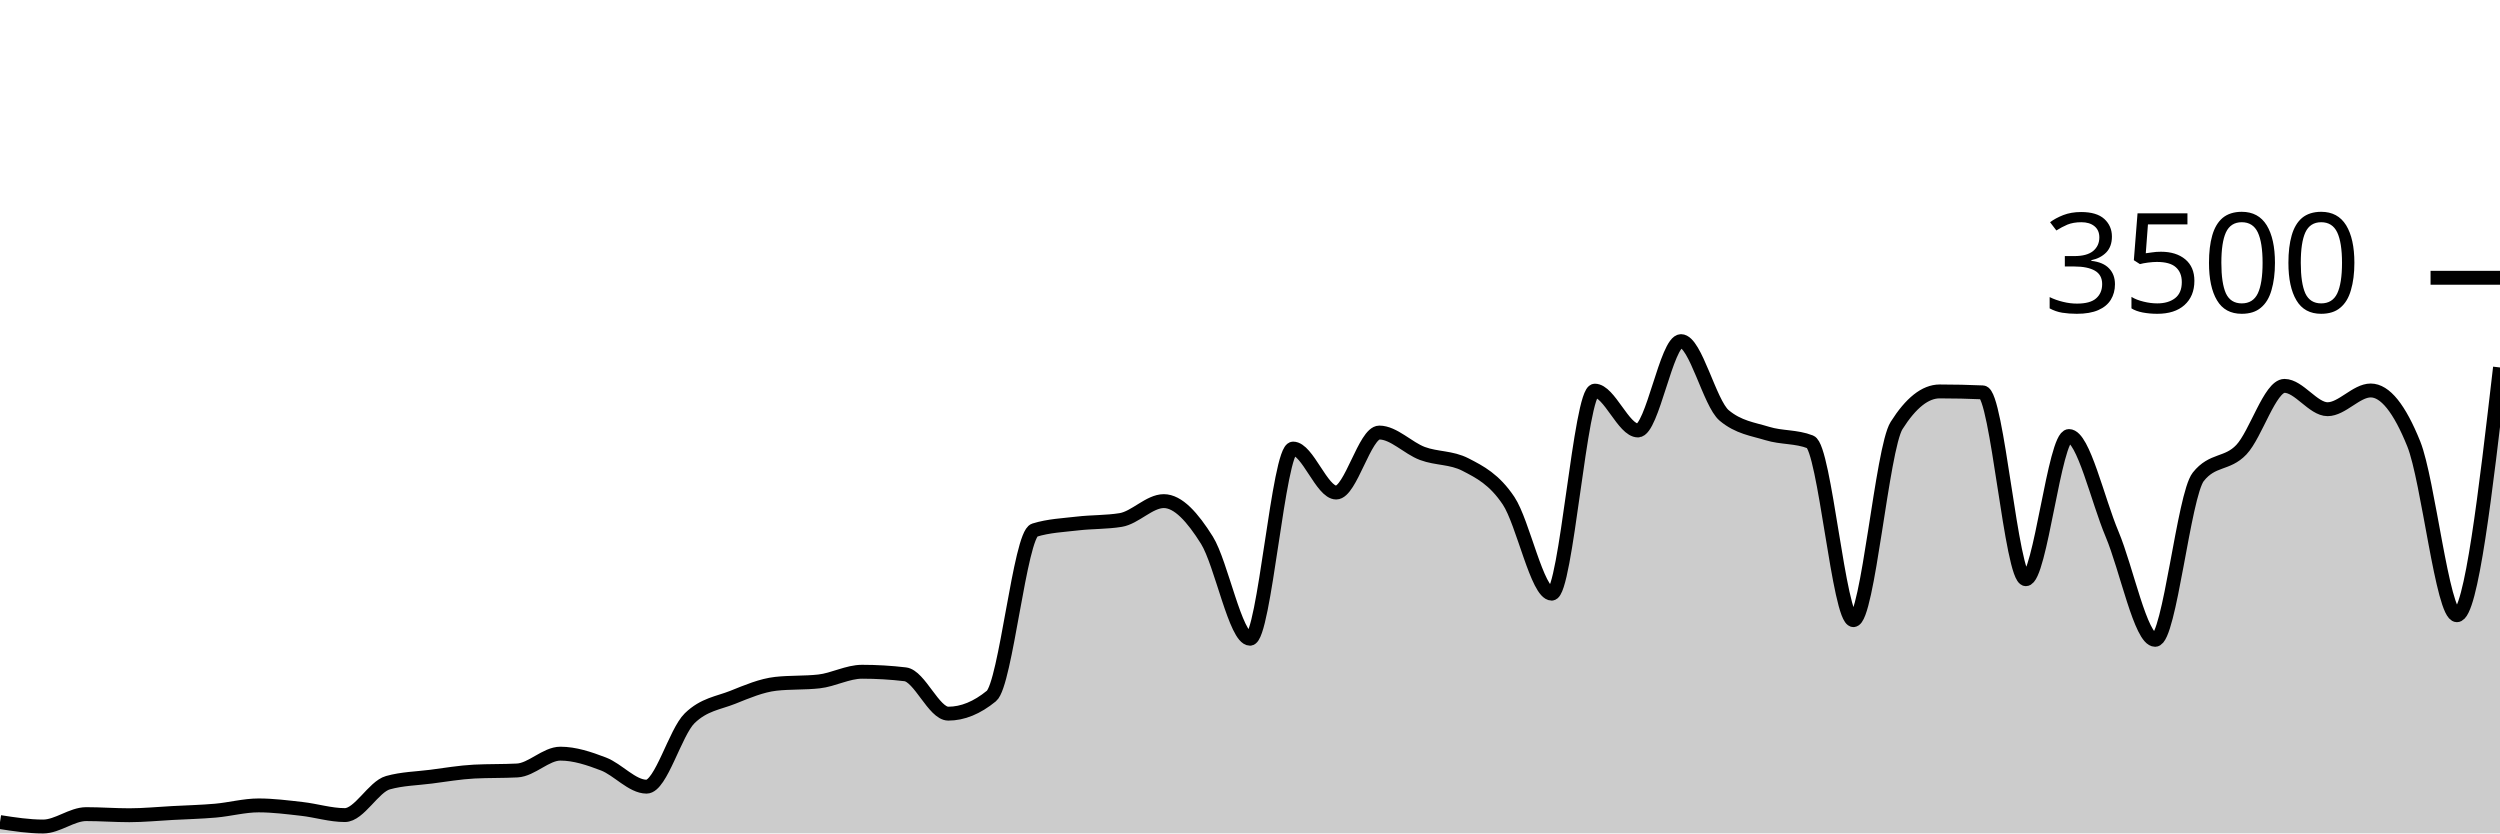
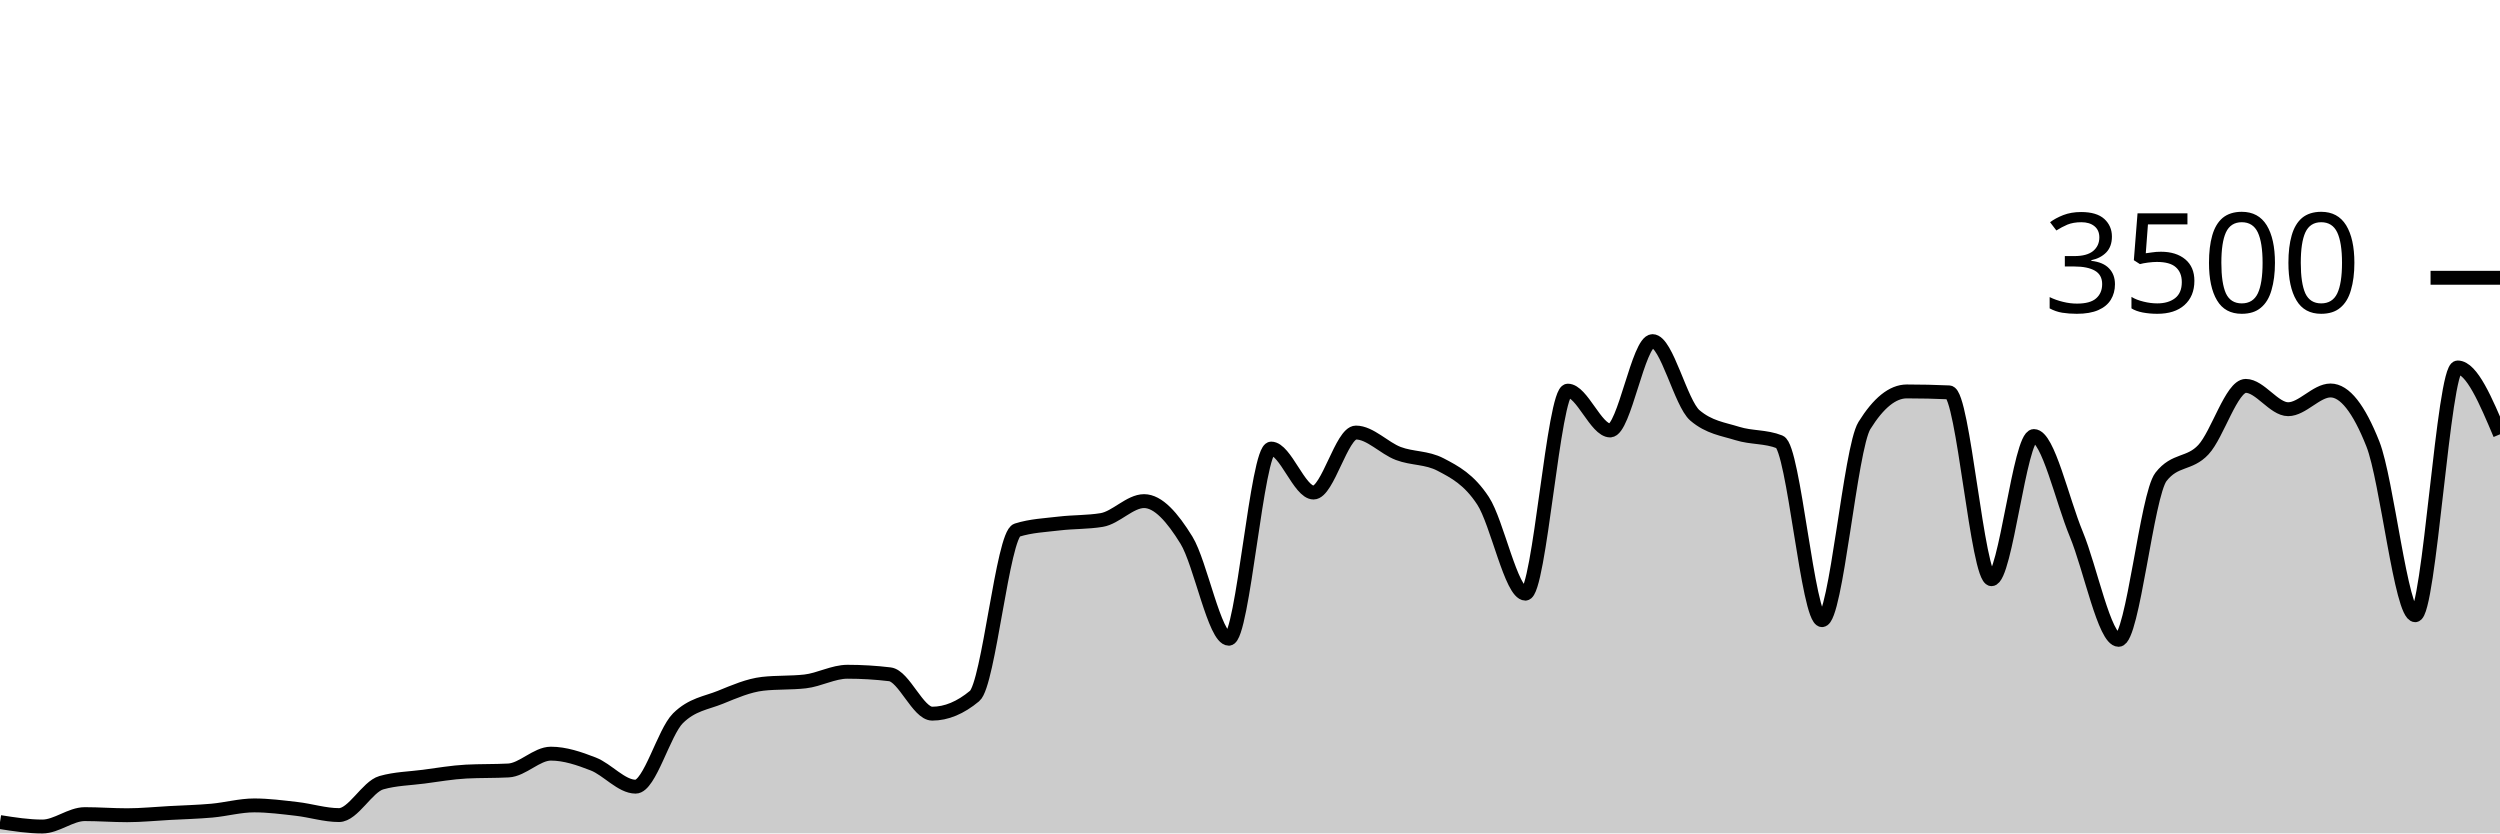
<svg xmlns="http://www.w3.org/2000/svg" viewBox="0 0 180 60">
  <g transform="translate(0,20)">
-     <path class="area" fill="rgba(0, 0, 0, 0.2)" d="M0,39.189C1.034,39.349,2.069,39.509,3.103,39.509C4.138,39.509,5.172,38.617,6.207,38.617C7.241,38.617,8.276,38.697,9.31,38.697C10.345,38.697,11.379,38.592,12.414,38.537C13.448,38.482,14.483,38.457,15.517,38.366C16.552,38.274,17.586,37.989,18.621,37.989C19.655,37.989,20.69,38.124,21.724,38.24C22.759,38.356,23.793,38.686,24.828,38.686C25.862,38.686,26.897,36.644,27.931,36.354C28.966,36.065,30,36.053,31.034,35.92C32.069,35.787,33.103,35.608,34.138,35.554C35.172,35.501,36.207,35.528,37.241,35.474C38.276,35.421,39.31,34.263,40.345,34.263C41.379,34.263,42.414,34.61,43.448,35.006C44.483,35.402,45.517,36.64,46.552,36.64C47.586,36.64,48.621,32.72,49.655,31.714C50.69,30.709,51.724,30.619,52.759,30.206C53.793,29.792,54.828,29.349,55.862,29.234C56.897,29.12,57.931,29.177,58.966,29.063C60,28.949,61.034,28.366,62.069,28.366C63.103,28.366,64.138,28.427,65.172,28.549C66.207,28.67,67.241,31.383,68.276,31.383C69.31,31.383,70.345,30.96,71.379,30.114C72.414,29.269,73.448,18.491,74.483,18.171C75.517,17.851,76.552,17.813,77.586,17.691C78.621,17.57,79.655,17.608,80.69,17.44C81.724,17.272,82.759,16.08,83.793,16.08C84.828,16.08,85.862,17.24,86.897,18.891C87.931,20.543,88.966,25.989,90,25.989C91.034,25.989,92.069,12.297,93.103,12.297C94.138,12.297,95.172,15.463,96.207,15.463C97.241,15.463,98.276,11.143,99.31,11.143C100.345,11.143,101.379,12.267,102.414,12.651C103.448,13.036,104.483,12.918,105.517,13.451C106.552,13.985,107.586,14.509,108.621,16.057C109.655,17.606,110.69,22.743,111.724,22.743C112.759,22.743,113.793,8.126,114.828,8.126C115.862,8.126,116.897,10.994,117.931,10.994C118.966,10.994,120,4.56,121.034,4.56C122.069,4.56,123.103,9.04,124.138,9.909C125.172,10.777,126.207,10.893,127.241,11.211C128.276,11.53,129.31,11.413,130.345,11.817C131.379,12.221,132.414,24.651,133.448,24.651C134.483,24.651,135.517,12.278,136.552,10.64C137.586,9.002,138.621,8.183,139.655,8.183C140.69,8.183,141.724,8.206,142.759,8.251C143.793,8.297,144.828,21.703,145.862,21.703C146.897,21.703,147.931,11.394,148.966,11.394C150,11.394,151.034,16.011,152.069,18.457C153.103,20.903,154.138,26.069,155.172,26.069C156.207,26.069,157.241,15.634,158.276,14.331C159.31,13.029,160.345,13.469,161.379,12.377C162.414,11.286,163.448,7.783,164.483,7.783C165.517,7.783,166.552,9.463,167.586,9.463C168.621,9.463,169.655,8.114,170.69,8.114C171.724,8.114,172.759,9.398,173.793,11.966C174.828,14.533,175.862,24.297,176.897,24.297C177.931,24.297,178.966,15.377,180,6.457L180,40C178.966,40,177.931,40,176.897,40C175.862,40,174.828,40,173.793,40C172.759,40,171.724,40,170.69,40C169.655,40,168.621,40,167.586,40C166.552,40,165.517,40,164.483,40C163.448,40,162.414,40,161.379,40C160.345,40,159.31,40,158.276,40C157.241,40,156.207,40,155.172,40C154.138,40,153.103,40,152.069,40C151.034,40,150,40,148.966,40C147.931,40,146.897,40,145.862,40C144.828,40,143.793,40,142.759,40C141.724,40,140.69,40,139.655,40C138.621,40,137.586,40,136.552,40C135.517,40,134.483,40,133.448,40C132.414,40,131.379,40,130.345,40C129.31,40,128.276,40,127.241,40C126.207,40,125.172,40,124.138,40C123.103,40,122.069,40,121.034,40C120,40,118.966,40,117.931,40C116.897,40,115.862,40,114.828,40C113.793,40,112.759,40,111.724,40C110.69,40,109.655,40,108.621,40C107.586,40,106.552,40,105.517,40C104.483,40,103.448,40,102.414,40C101.379,40,100.345,40,99.31,40C98.276,40,97.241,40,96.207,40C95.172,40,94.138,40,93.103,40C92.069,40,91.034,40,90,40C88.966,40,87.931,40,86.897,40C85.862,40,84.828,40,83.793,40C82.759,40,81.724,40,80.69,40C79.655,40,78.621,40,77.586,40C76.552,40,75.517,40,74.483,40C73.448,40,72.414,40,71.379,40C70.345,40,69.31,40,68.276,40C67.241,40,66.207,40,65.172,40C64.138,40,63.103,40,62.069,40C61.034,40,60,40,58.966,40C57.931,40,56.897,40,55.862,40C54.828,40,53.793,40,52.759,40C51.724,40,50.69,40,49.655,40C48.621,40,47.586,40,46.552,40C45.517,40,44.483,40,43.448,40C42.414,40,41.379,40,40.345,40C39.31,40,38.276,40,37.241,40C36.207,40,35.172,40,34.138,40C33.103,40,32.069,40,31.034,40C30,40,28.966,40,27.931,40C26.897,40,25.862,40,24.828,40C23.793,40,22.759,40,21.724,40C20.69,40,19.655,40,18.621,40C17.586,40,16.552,40,15.517,40C14.483,40,13.448,40,12.414,40C11.379,40,10.345,40,9.31,40C8.276,40,7.241,40,6.207,40C5.172,40,4.138,40,3.103,40C2.069,40,1.034,40,0,40Z" />
-     <path class="line" stroke="black" fill="none" d="M0,39.189C1.034,39.349,2.069,39.509,3.103,39.509C4.138,39.509,5.172,38.617,6.207,38.617C7.241,38.617,8.276,38.697,9.31,38.697C10.345,38.697,11.379,38.592,12.414,38.537C13.448,38.482,14.483,38.457,15.517,38.366C16.552,38.274,17.586,37.989,18.621,37.989C19.655,37.989,20.69,38.124,21.724,38.24C22.759,38.356,23.793,38.686,24.828,38.686C25.862,38.686,26.897,36.644,27.931,36.354C28.966,36.065,30,36.053,31.034,35.92C32.069,35.787,33.103,35.608,34.138,35.554C35.172,35.501,36.207,35.528,37.241,35.474C38.276,35.421,39.31,34.263,40.345,34.263C41.379,34.263,42.414,34.61,43.448,35.006C44.483,35.402,45.517,36.64,46.552,36.64C47.586,36.64,48.621,32.72,49.655,31.714C50.69,30.709,51.724,30.619,52.759,30.206C53.793,29.792,54.828,29.349,55.862,29.234C56.897,29.12,57.931,29.177,58.966,29.063C60,28.949,61.034,28.366,62.069,28.366C63.103,28.366,64.138,28.427,65.172,28.549C66.207,28.67,67.241,31.383,68.276,31.383C69.31,31.383,70.345,30.96,71.379,30.114C72.414,29.269,73.448,18.491,74.483,18.171C75.517,17.851,76.552,17.813,77.586,17.691C78.621,17.57,79.655,17.608,80.69,17.44C81.724,17.272,82.759,16.08,83.793,16.08C84.828,16.08,85.862,17.24,86.897,18.891C87.931,20.543,88.966,25.989,90,25.989C91.034,25.989,92.069,12.297,93.103,12.297C94.138,12.297,95.172,15.463,96.207,15.463C97.241,15.463,98.276,11.143,99.31,11.143C100.345,11.143,101.379,12.267,102.414,12.651C103.448,13.036,104.483,12.918,105.517,13.451C106.552,13.985,107.586,14.509,108.621,16.057C109.655,17.606,110.69,22.743,111.724,22.743C112.759,22.743,113.793,8.126,114.828,8.126C115.862,8.126,116.897,10.994,117.931,10.994C118.966,10.994,120,4.56,121.034,4.56C122.069,4.56,123.103,9.04,124.138,9.909C125.172,10.777,126.207,10.893,127.241,11.211C128.276,11.53,129.31,11.413,130.345,11.817C131.379,12.221,132.414,24.651,133.448,24.651C134.483,24.651,135.517,12.278,136.552,10.64C137.586,9.002,138.621,8.183,139.655,8.183C140.69,8.183,141.724,8.206,142.759,8.251C143.793,8.297,144.828,21.703,145.862,21.703C146.897,21.703,147.931,11.394,148.966,11.394C150,11.394,151.034,16.011,152.069,18.457C153.103,20.903,154.138,26.069,155.172,26.069C156.207,26.069,157.241,15.634,158.276,14.331C159.31,13.029,160.345,13.469,161.379,12.377C162.414,11.286,163.448,7.783,164.483,7.783C165.517,7.783,166.552,9.463,167.586,9.463C168.621,9.463,169.655,8.114,170.69,8.114C171.724,8.114,172.759,9.398,173.793,11.966C174.828,14.533,175.862,24.297,176.897,24.297C177.931,24.297,178.966,15.377,180,6.457" />
+     <path class="area" fill="rgba(0, 0, 0, 0.2)" d="M0,39.189C1.017,39.349,2.034,39.509,3.051,39.509C4.068,39.509,5.085,38.617,6.102,38.617C7.119,38.617,8.136,38.697,9.153,38.697C10.169,38.697,11.186,38.592,12.203,38.537C13.22,38.482,14.237,38.457,15.254,38.366C16.271,38.274,17.288,37.989,18.305,37.989C19.322,37.989,20.339,38.124,21.356,38.24C22.373,38.356,23.39,38.686,24.407,38.686C25.424,38.686,26.441,36.644,27.458,36.354C28.475,36.065,29.492,36.053,30.508,35.92C31.525,35.787,32.542,35.608,33.559,35.554C34.576,35.501,35.593,35.528,36.61,35.474C37.627,35.421,38.644,34.263,39.661,34.263C40.678,34.263,41.695,34.61,42.712,35.006C43.729,35.402,44.746,36.64,45.763,36.64C46.78,36.64,47.797,32.72,48.814,31.714C49.831,30.709,50.847,30.619,51.864,30.206C52.881,29.792,53.898,29.349,54.915,29.234C55.932,29.12,56.949,29.177,57.966,29.063C58.983,28.949,60,28.366,61.017,28.366C62.034,28.366,63.051,28.427,64.068,28.549C65.085,28.67,66.102,31.383,67.119,31.383C68.136,31.383,69.153,30.96,70.169,30.114C71.186,29.269,72.203,18.491,73.22,18.171C74.237,17.851,75.254,17.813,76.271,17.691C77.288,17.57,78.305,17.608,79.322,17.44C80.339,17.272,81.356,16.08,82.373,16.08C83.39,16.08,84.407,17.24,85.424,18.891C86.441,20.543,87.458,25.989,88.475,25.989C89.492,25.989,90.508,12.297,91.525,12.297C92.542,12.297,93.559,15.463,94.576,15.463C95.593,15.463,96.61,11.143,97.627,11.143C98.644,11.143,99.661,12.267,100.678,12.651C101.695,13.036,102.712,12.918,103.729,13.451C104.746,13.985,105.763,14.509,106.78,16.057C107.797,17.606,108.814,22.743,109.831,22.743C110.847,22.743,111.864,8.126,112.881,8.126C113.898,8.126,114.915,10.994,115.932,10.994C116.949,10.994,117.966,4.56,118.983,4.56C120,4.56,121.017,9.04,122.034,9.909C123.051,10.777,124.068,10.893,125.085,11.211C126.102,11.53,127.119,11.413,128.136,11.817C129.153,12.221,130.169,24.651,131.186,24.651C132.203,24.651,133.22,12.278,134.237,10.64C135.254,9.002,136.271,8.183,137.288,8.183C138.305,8.183,139.322,8.206,140.339,8.251C141.356,8.297,142.373,21.703,143.39,21.703C144.407,21.703,145.424,11.394,146.441,11.394C147.458,11.394,148.475,16.011,149.492,18.457C150.508,20.903,151.525,26.069,152.542,26.069C153.559,26.069,154.576,15.634,155.593,14.331C156.61,13.029,157.627,13.469,158.644,12.377C159.661,11.286,160.678,7.783,161.695,7.783C162.712,7.783,163.729,9.463,164.746,9.463C165.763,9.463,166.78,8.114,167.797,8.114C168.814,8.114,169.831,9.398,170.847,11.966C171.864,14.533,172.881,24.297,173.898,24.297C174.915,24.297,175.932,6.457,176.949,6.457C177.966,6.457,178.983,8.863,180,11.269L180,40C178.983,40,177.966,40,176.949,40C175.932,40,174.915,40,173.898,40C172.881,40,171.864,40,170.847,40C169.831,40,168.814,40,167.797,40C166.78,40,165.763,40,164.746,40C163.729,40,162.712,40,161.695,40C160.678,40,159.661,40,158.644,40C157.627,40,156.61,40,155.593,40C154.576,40,153.559,40,152.542,40C151.525,40,150.508,40,149.492,40C148.475,40,147.458,40,146.441,40C145.424,40,144.407,40,143.39,40C142.373,40,141.356,40,140.339,40C139.322,40,138.305,40,137.288,40C136.271,40,135.254,40,134.237,40C133.22,40,132.203,40,131.186,40C130.169,40,129.153,40,128.136,40C127.119,40,126.102,40,125.085,40C124.068,40,123.051,40,122.034,40C121.017,40,120,40,118.983,40C117.966,40,116.949,40,115.932,40C114.915,40,113.898,40,112.881,40C111.864,40,110.847,40,109.831,40C108.814,40,107.797,40,106.78,40C105.763,40,104.746,40,103.729,40C102.712,40,101.695,40,100.678,40C99.661,40,98.644,40,97.627,40C96.61,40,95.593,40,94.576,40C93.559,40,92.542,40,91.525,40C90.508,40,89.492,40,88.475,40C87.458,40,86.441,40,85.424,40C84.407,40,83.39,40,82.373,40C81.356,40,80.339,40,79.322,40C78.305,40,77.288,40,76.271,40C75.254,40,74.237,40,73.22,40C72.203,40,71.186,40,70.169,40C69.153,40,68.136,40,67.119,40C66.102,40,65.085,40,64.068,40C63.051,40,62.034,40,61.017,40C60,40,58.983,40,57.966,40C56.949,40,55.932,40,54.915,40C53.898,40,52.881,40,51.864,40C50.847,40,49.831,40,48.814,40C47.797,40,46.78,40,45.763,40C44.746,40,43.729,40,42.712,40C41.695,40,40.678,40,39.661,40C38.644,40,37.627,40,36.61,40C35.593,40,34.576,40,33.559,40C32.542,40,31.525,40,30.508,40C29.492,40,28.475,40,27.458,40C26.441,40,25.424,40,24.407,40C23.39,40,22.373,40,21.356,40C20.339,40,19.322,40,18.305,40C17.288,40,16.271,40,15.254,40C14.237,40,13.22,40,12.203,40C11.186,40,10.169,40,9.153,40C8.136,40,7.119,40,6.102,40C5.085,40,4.068,40,3.051,40C2.034,40,1.017,40,0,40Z" />
+     <path class="line" stroke="black" fill="none" d="M0,39.189C1.017,39.349,2.034,39.509,3.051,39.509C4.068,39.509,5.085,38.617,6.102,38.617C7.119,38.617,8.136,38.697,9.153,38.697C10.169,38.697,11.186,38.592,12.203,38.537C13.22,38.482,14.237,38.457,15.254,38.366C16.271,38.274,17.288,37.989,18.305,37.989C19.322,37.989,20.339,38.124,21.356,38.24C22.373,38.356,23.39,38.686,24.407,38.686C25.424,38.686,26.441,36.644,27.458,36.354C28.475,36.065,29.492,36.053,30.508,35.92C31.525,35.787,32.542,35.608,33.559,35.554C34.576,35.501,35.593,35.528,36.61,35.474C37.627,35.421,38.644,34.263,39.661,34.263C40.678,34.263,41.695,34.61,42.712,35.006C43.729,35.402,44.746,36.64,45.763,36.64C46.78,36.64,47.797,32.72,48.814,31.714C49.831,30.709,50.847,30.619,51.864,30.206C52.881,29.792,53.898,29.349,54.915,29.234C55.932,29.12,56.949,29.177,57.966,29.063C58.983,28.949,60,28.366,61.017,28.366C62.034,28.366,63.051,28.427,64.068,28.549C65.085,28.67,66.102,31.383,67.119,31.383C68.136,31.383,69.153,30.96,70.169,30.114C71.186,29.269,72.203,18.491,73.22,18.171C74.237,17.851,75.254,17.813,76.271,17.691C77.288,17.57,78.305,17.608,79.322,17.44C80.339,17.272,81.356,16.08,82.373,16.08C83.39,16.08,84.407,17.24,85.424,18.891C86.441,20.543,87.458,25.989,88.475,25.989C89.492,25.989,90.508,12.297,91.525,12.297C92.542,12.297,93.559,15.463,94.576,15.463C95.593,15.463,96.61,11.143,97.627,11.143C98.644,11.143,99.661,12.267,100.678,12.651C101.695,13.036,102.712,12.918,103.729,13.451C104.746,13.985,105.763,14.509,106.78,16.057C107.797,17.606,108.814,22.743,109.831,22.743C110.847,22.743,111.864,8.126,112.881,8.126C113.898,8.126,114.915,10.994,115.932,10.994C116.949,10.994,117.966,4.56,118.983,4.56C120,4.56,121.017,9.04,122.034,9.909C123.051,10.777,124.068,10.893,125.085,11.211C126.102,11.53,127.119,11.413,128.136,11.817C129.153,12.221,130.169,24.651,131.186,24.651C132.203,24.651,133.22,12.278,134.237,10.64C135.254,9.002,136.271,8.183,137.288,8.183C138.305,8.183,139.322,8.206,140.339,8.251C141.356,8.297,142.373,21.703,143.39,21.703C144.407,21.703,145.424,11.394,146.441,11.394C147.458,11.394,148.475,16.011,149.492,18.457C150.508,20.903,151.525,26.069,152.542,26.069C153.559,26.069,154.576,15.634,155.593,14.331C156.61,13.029,157.627,13.469,158.644,12.377C159.661,11.286,160.678,7.783,161.695,7.783C162.712,7.783,163.729,9.463,164.746,9.463C165.763,9.463,166.78,8.114,167.797,8.114C168.814,8.114,169.831,9.398,170.847,11.966C171.864,14.533,172.881,24.297,173.898,24.297C174.915,24.297,175.932,6.457,176.949,6.457C177.966,6.457,178.983,8.863,180,11.269" />
    <path class="axis-ceiling" stroke-width="1" stroke="black" fill="none" d="M175,0L180,0" />
    <text class="axis-ceiling-label" font-family="sans-serif" text-anchor="end" font-size="10px" x="170" y="2.5">3500</text>
  </g>
</svg>
